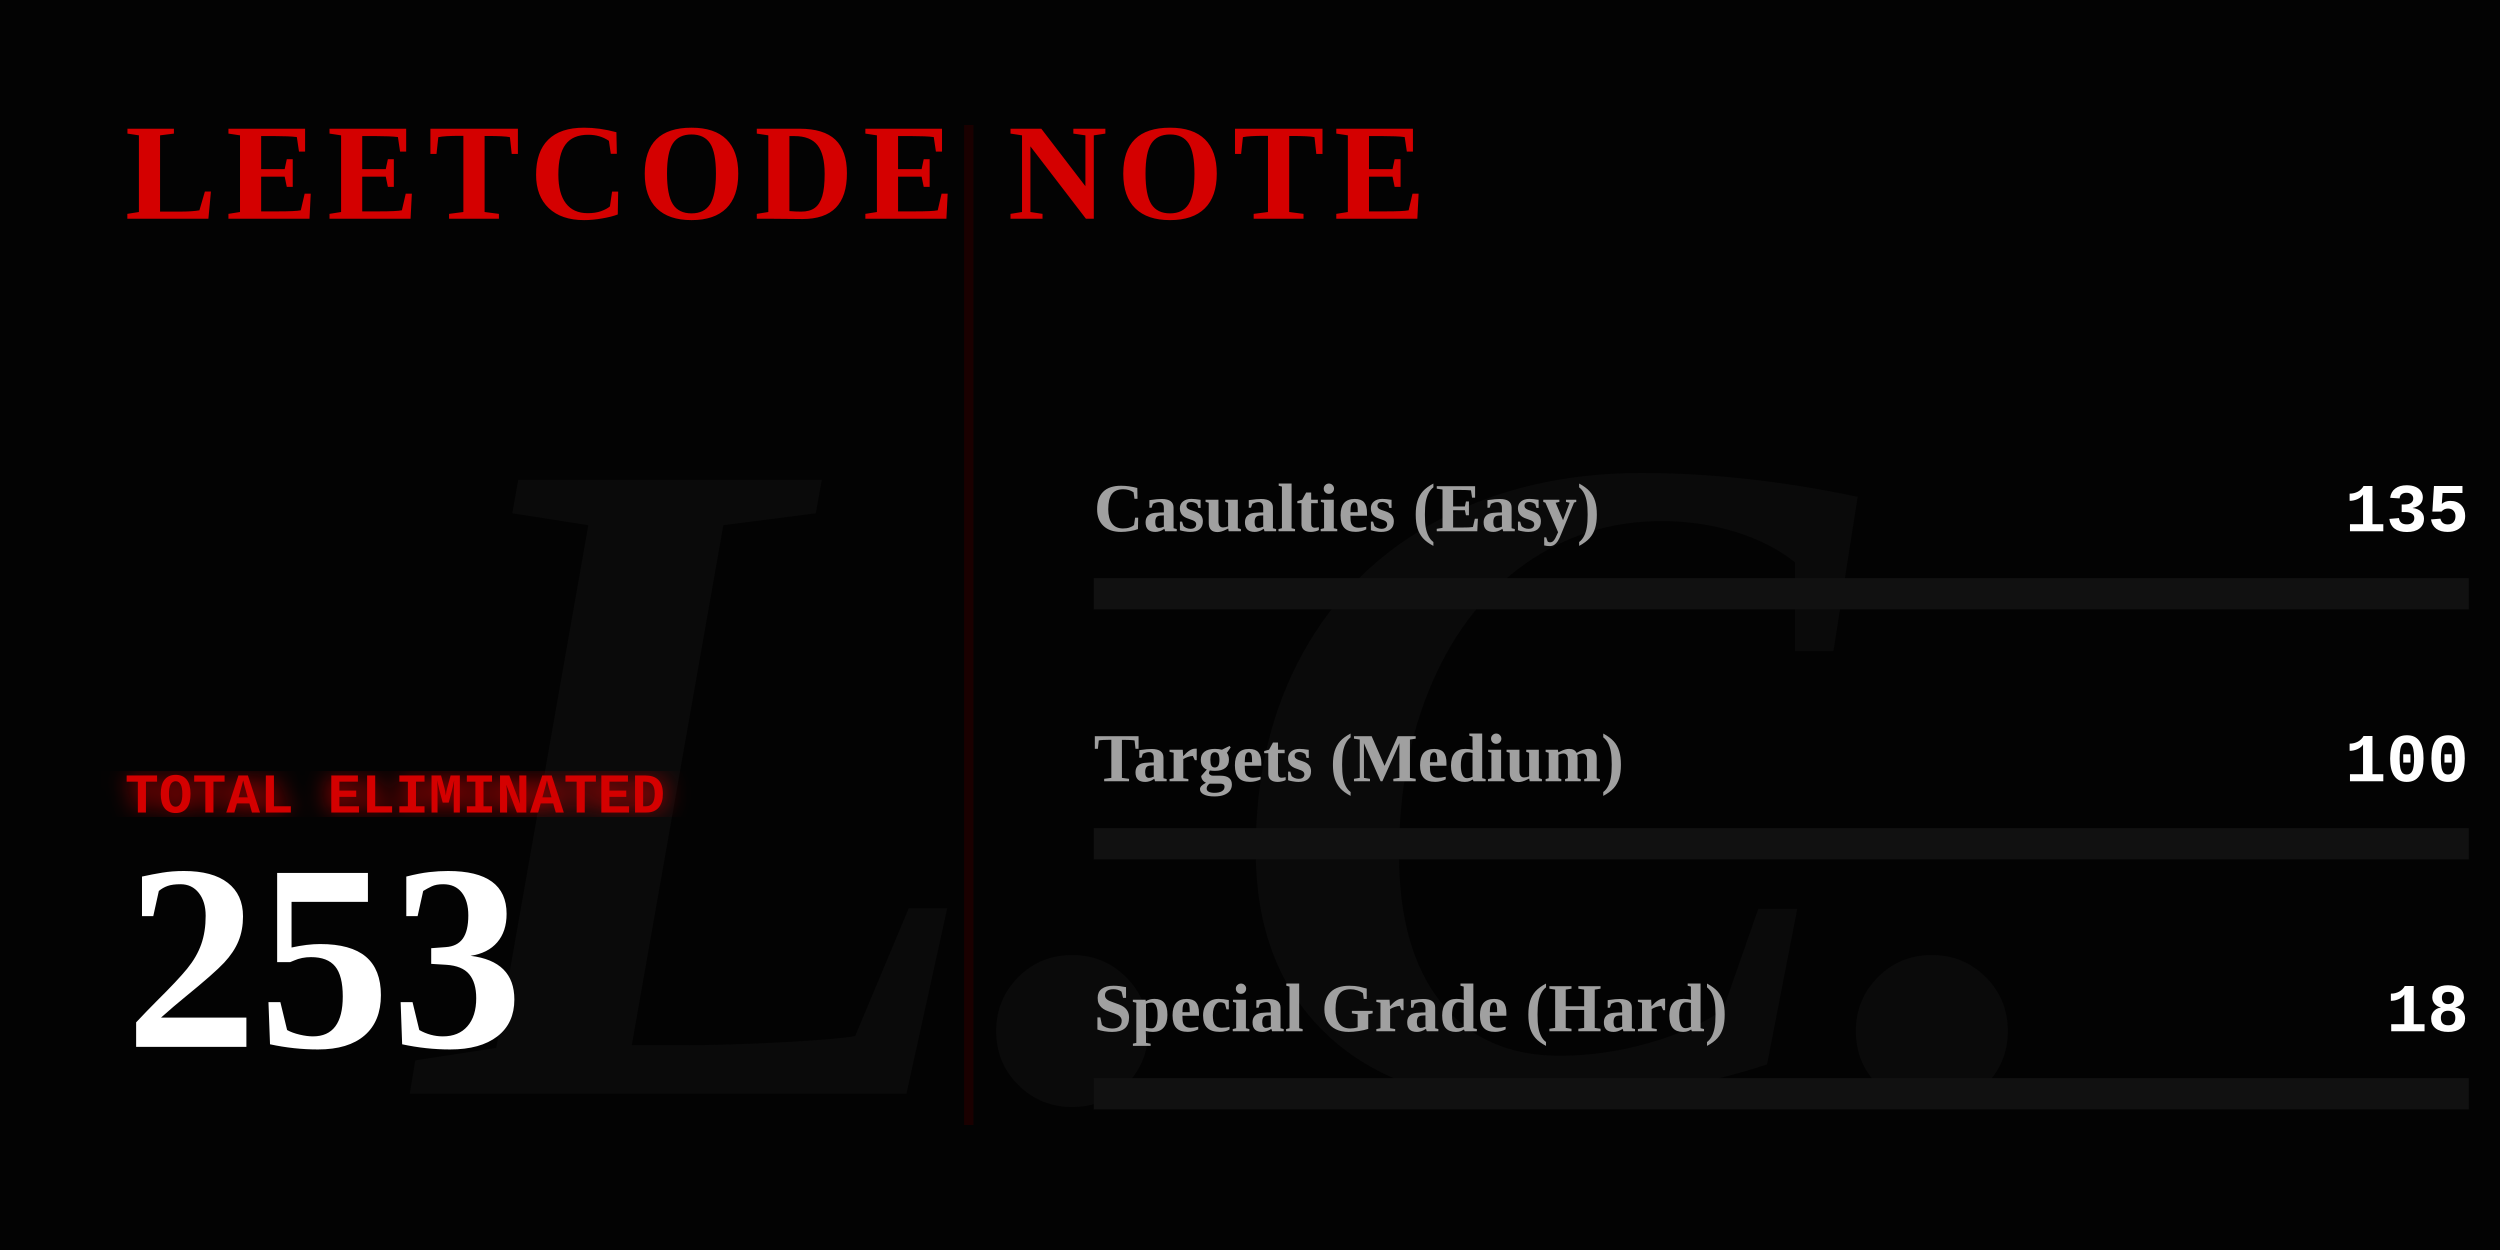
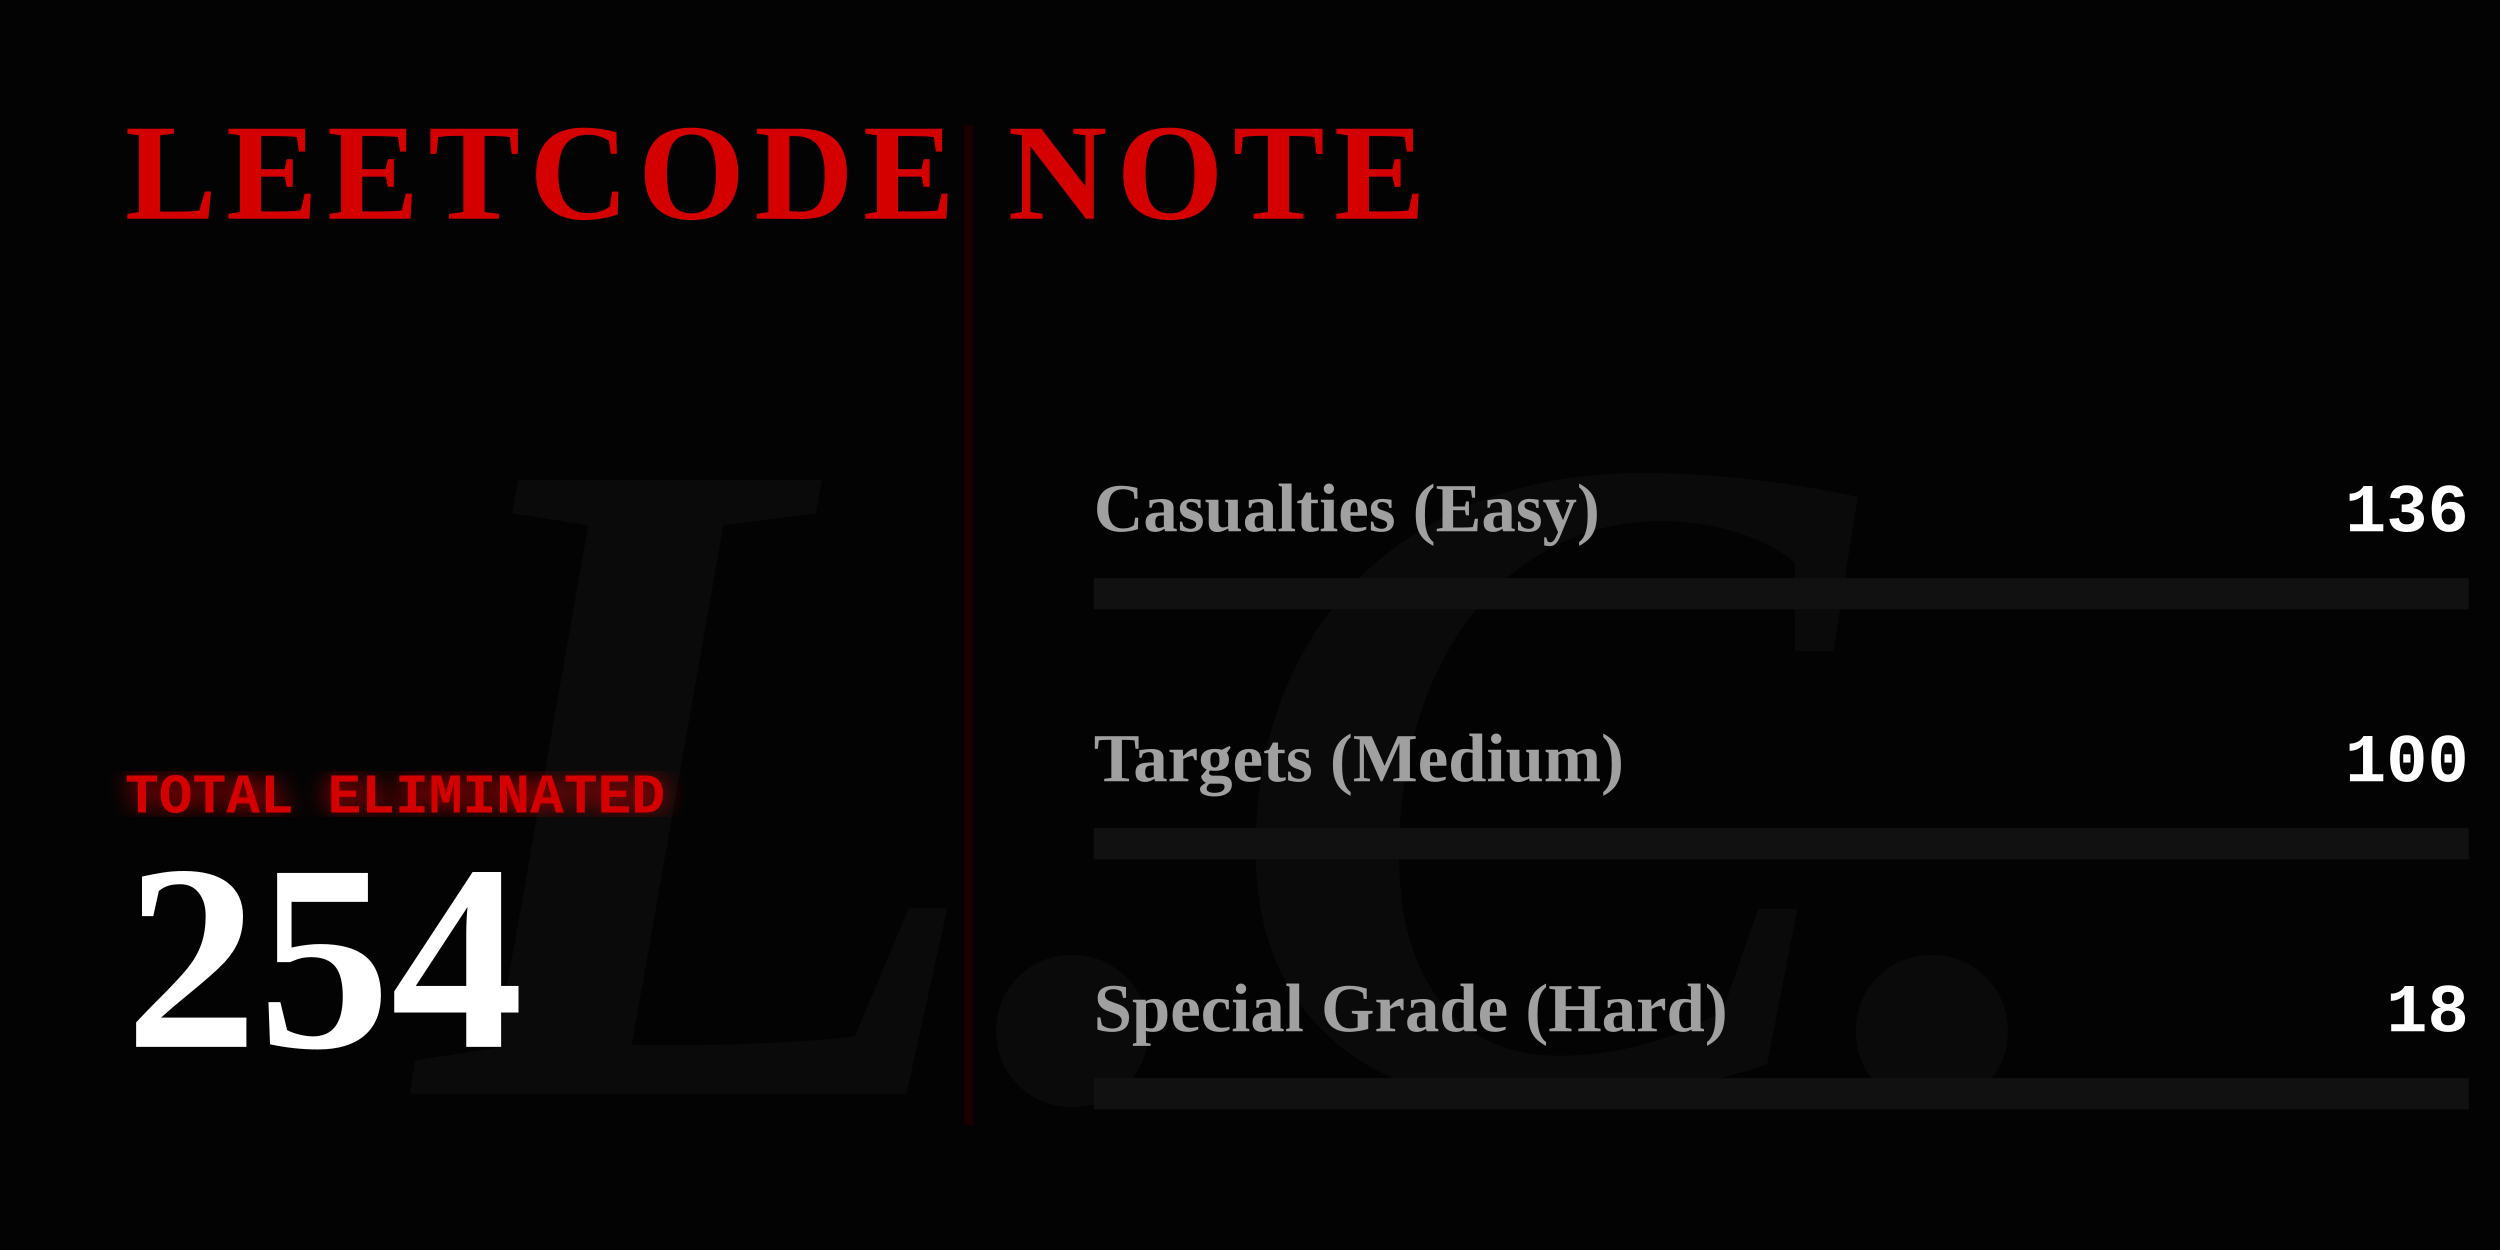
<svg xmlns="http://www.w3.org/2000/svg" width="800" height="400" viewBox="0 0 800 400" fill="none">
  <defs>
    <linearGradient id="blood-gradient" x1="0%" y1="0%" x2="100%" y2="0%">
      <stop offset="0%" stop-color="#4a0000" />
      <stop offset="50%" stop-color="#8a0303" />
      <stop offset="100%" stop-color="#ff0000" />
    </linearGradient>
    <filter id="glow">
      <feGaussianBlur stdDeviation="4" result="coloredBlur" />
      <feMerge>
        <feMergeNode in="coloredBlur" />
        <feMergeNode in="SourceGraphic" />
      </feMerge>
    </filter>
  </defs>
  <style>
    .gothic { font-family: 'Times New Roman', serif; font-weight: 900; }
    .typewriter { font-family: 'Courier New', Courier, monospace; font-weight: bold; }
    @keyframes flicker {
      0%, 19%, 21%, 23%, 25%, 54%, 56%, 100% { opacity: 1; text-shadow: 0 0 12px #ff0000; }
      20%, 22%, 24%, 55% { opacity: 0; text-shadow: none; }
    }
    @keyframes heartbeat {
      0% { transform: scale(1); filter: drop-shadow(0 0 4px #ff0000); }
      14% { transform: scale(1.05); filter: drop-shadow(0 0 15px #ff0000); }
      28% { transform: scale(1); filter: drop-shadow(0 0 4px #ff0000); }
      42% { transform: scale(1.05); filter: drop-shadow(0 0 15px #ff0000); }
      70% { transform: scale(1); filter: drop-shadow(0 0 4px #ff0000); }
    }
    @keyframes inkBleed { from { width: 0; opacity: 0; } to { opacity: 1; } }
    @keyframes typeIn { from { opacity: 0; transform: translateX(-15px); } to { opacity: 1; transform: translateX(0); } }

    .flicker-text { animation: flicker 4s infinite; fill: #d40000; }
    .pulse-number { transform-origin: 50px 300px; animation: heartbeat 2s infinite; fill: #ffffff; }
    .rule-text { fill: #888888; font-size: 15px; opacity: 0; animation: typeIn 1s forwards; }
    .ink-easy { animation: inkBleed 1.5s cubic-bezier(0.1, 0.9, 0.2, 1) forwards 1s; opacity: 0; }
    .ink-medium { animation: inkBleed 1.5s cubic-bezier(0.1, 0.9, 0.2, 1) forwards 1.3s; opacity: 0; }
    .ink-hard { animation: inkBleed 1.5s cubic-bezier(0.1, 0.9, 0.2, 1) forwards 1.6s; opacity: 0; }
  </style>
  <rect width="800" height="400" fill="#030303" />
  <text x="400" y="350" class="gothic" font-size="300" fill="#0a0a0a" text-anchor="middle" font-style="italic">L.C.</text>
  <text x="40" y="70" class="gothic flicker-text" font-size="44" letter-spacing="3">LEETCODE NOTE</text>
  <text x="40" y="115" class="typewriter rule-text" style="animation-delay: 0.2s;" fill="#ffffff">How to use it:</text>
  <text x="40" y="140" class="typewriter rule-text" style="animation-delay: 0.5s;">The problem whose algorithm is</text>
  <text x="40" y="165" class="typewriter rule-text" style="animation-delay: 0.7s;">written in this repository</text>
  <text x="40" y="190" class="typewriter rule-text" style="animation-delay: 0.9s;">shall be solved.</text>
  <g transform="translate(40, 260)">
    <text x="0" y="0" class="typewriter" font-size="18" fill="#d40000" filter="url(#glow)">TOTAL ELIMINATED</text>
-     <text x="0" y="75" class="gothic pulse-number" font-size="85">253</text>
+     <text x="0" y="75" class="gothic pulse-number" font-size="85">254</text>
  </g>
  <line x1="310" y1="40" x2="310" y2="360" stroke="#1a0000" stroke-width="3" />
  <g transform="translate(350, 170)">
    <text x="0" y="0" class="gothic" font-size="22" fill="#a0a0a0">Casualties (Easy)</text>
-     <text x="440" y="0" class="typewriter" font-size="22" fill="#ffffff" text-anchor="end">135</text>
+     <text x="440" y="0" class="typewriter" font-size="22" fill="#ffffff" text-anchor="end">136</text>
    <rect x="0" y="15" width="440" height="10" fill="#111111" />
-     <rect class="ink-easy" x="0" y="15" width="234" height="10" fill="#008a3e" />
+     <rect class="ink-easy" x="0" y="15" width="235" height="10" fill="#008a3e" />
  </g>
  <g transform="translate(350, 250)">
    <text x="0" y="0" class="gothic" font-size="22" fill="#a0a0a0">Targets (Medium)</text>
    <text x="440" y="0" class="typewriter" font-size="22" fill="#ffffff" text-anchor="end">100</text>
    <rect x="0" y="15" width="440" height="10" fill="#111111" />
    <rect class="ink-medium" x="0" y="15" width="173" height="10" fill="#d47900" />
  </g>
  <g transform="translate(350, 330)">
    <text x="0" y="0" class="gothic" font-size="22" fill="#a0a0a0">Special Grade (Hard)</text>
    <text x="440" y="0" class="typewriter" font-size="22" fill="#ffffff" text-anchor="end">18</text>
    <rect x="0" y="15" width="440" height="10" fill="#111111" />
    <rect class="ink-hard" x="0" y="15" width="31" height="10" fill="url(#blood-gradient)" filter="url(#glow)" />
  </g>
</svg>
